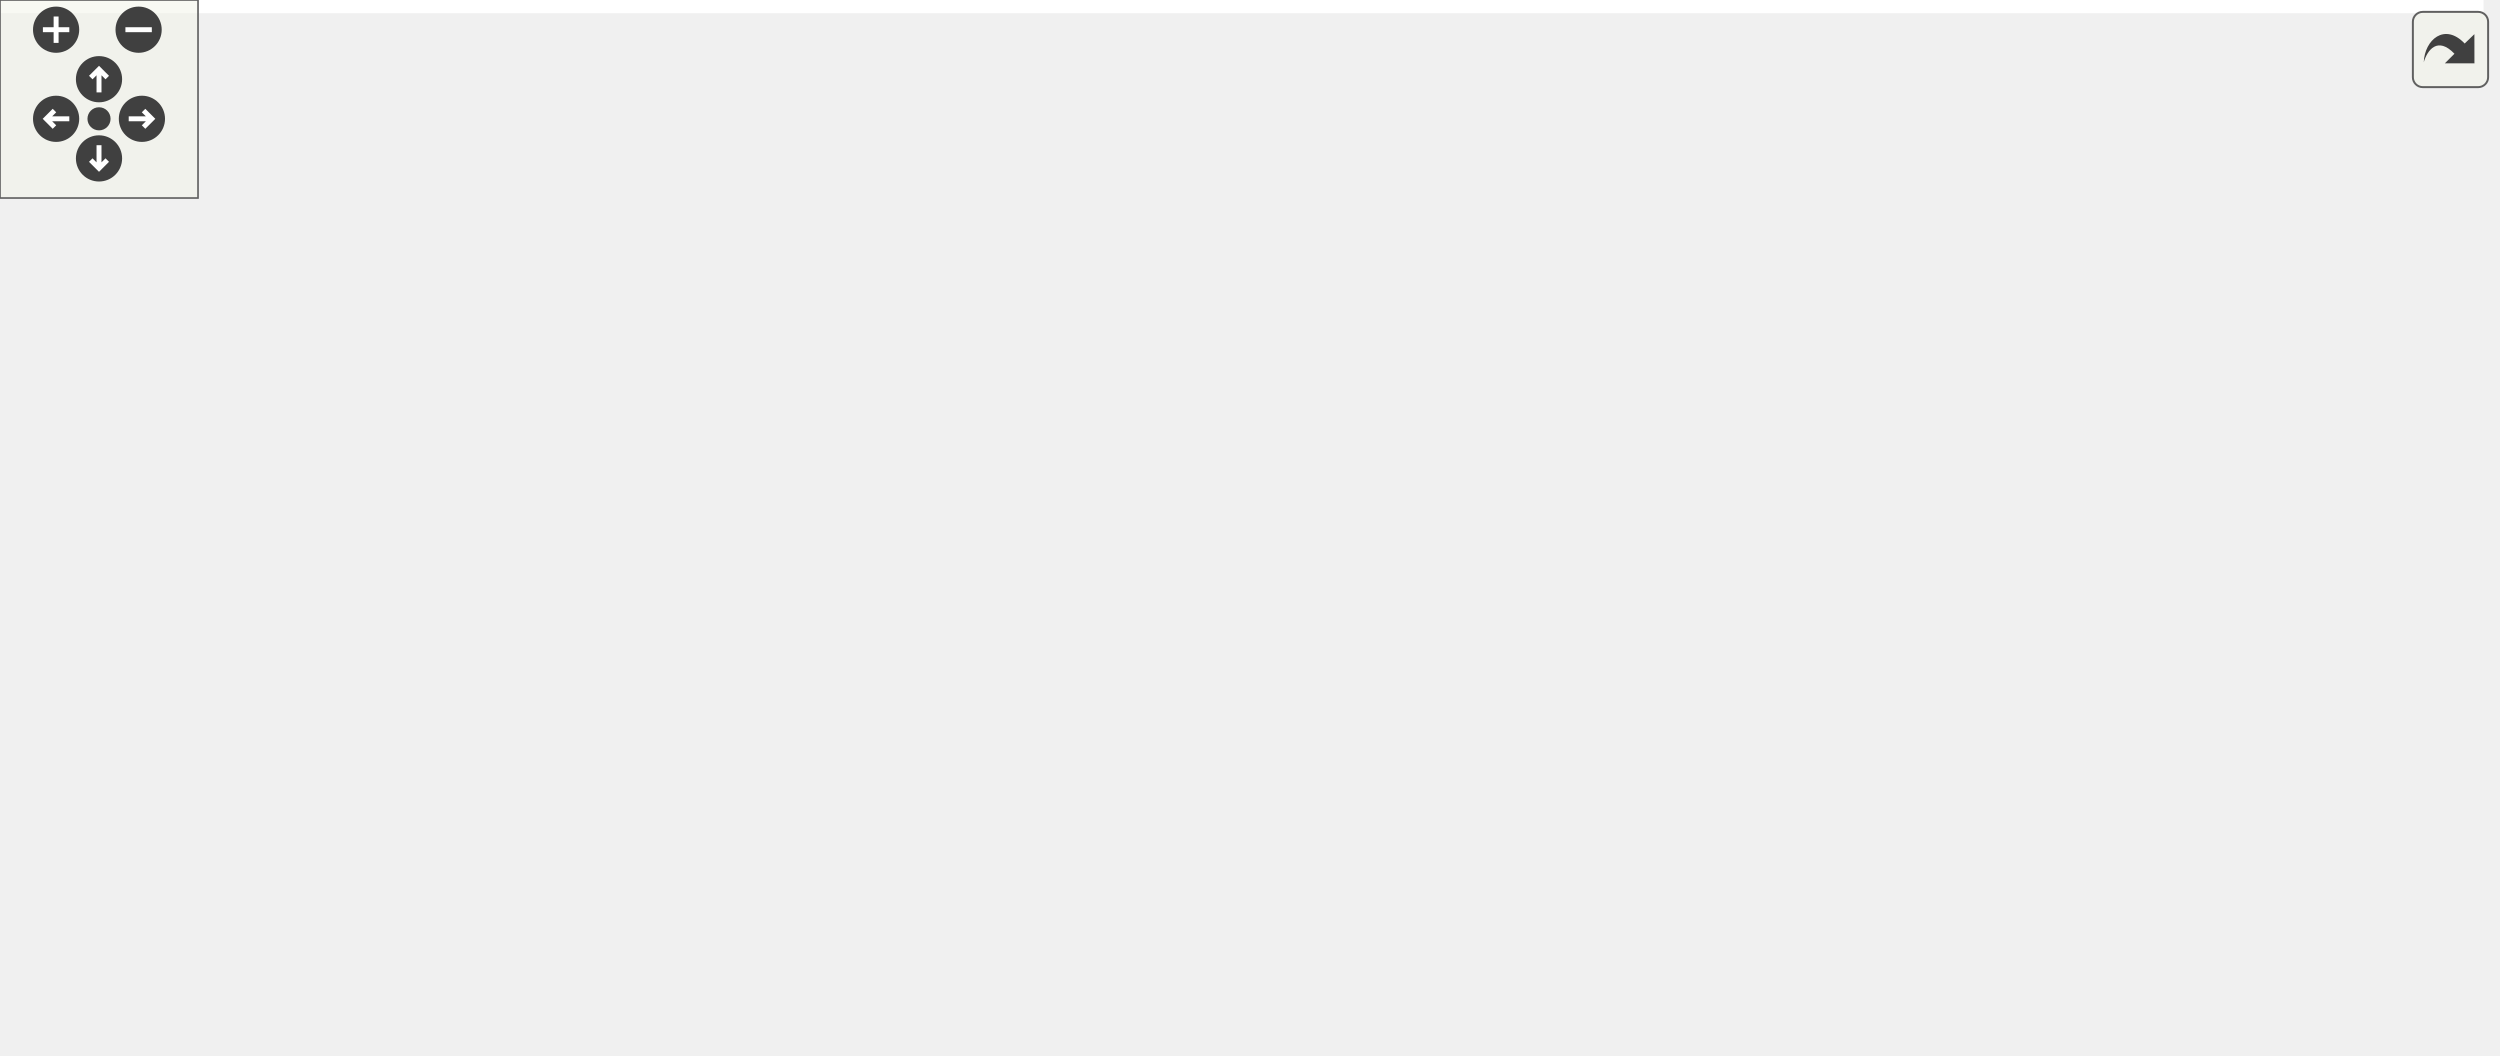
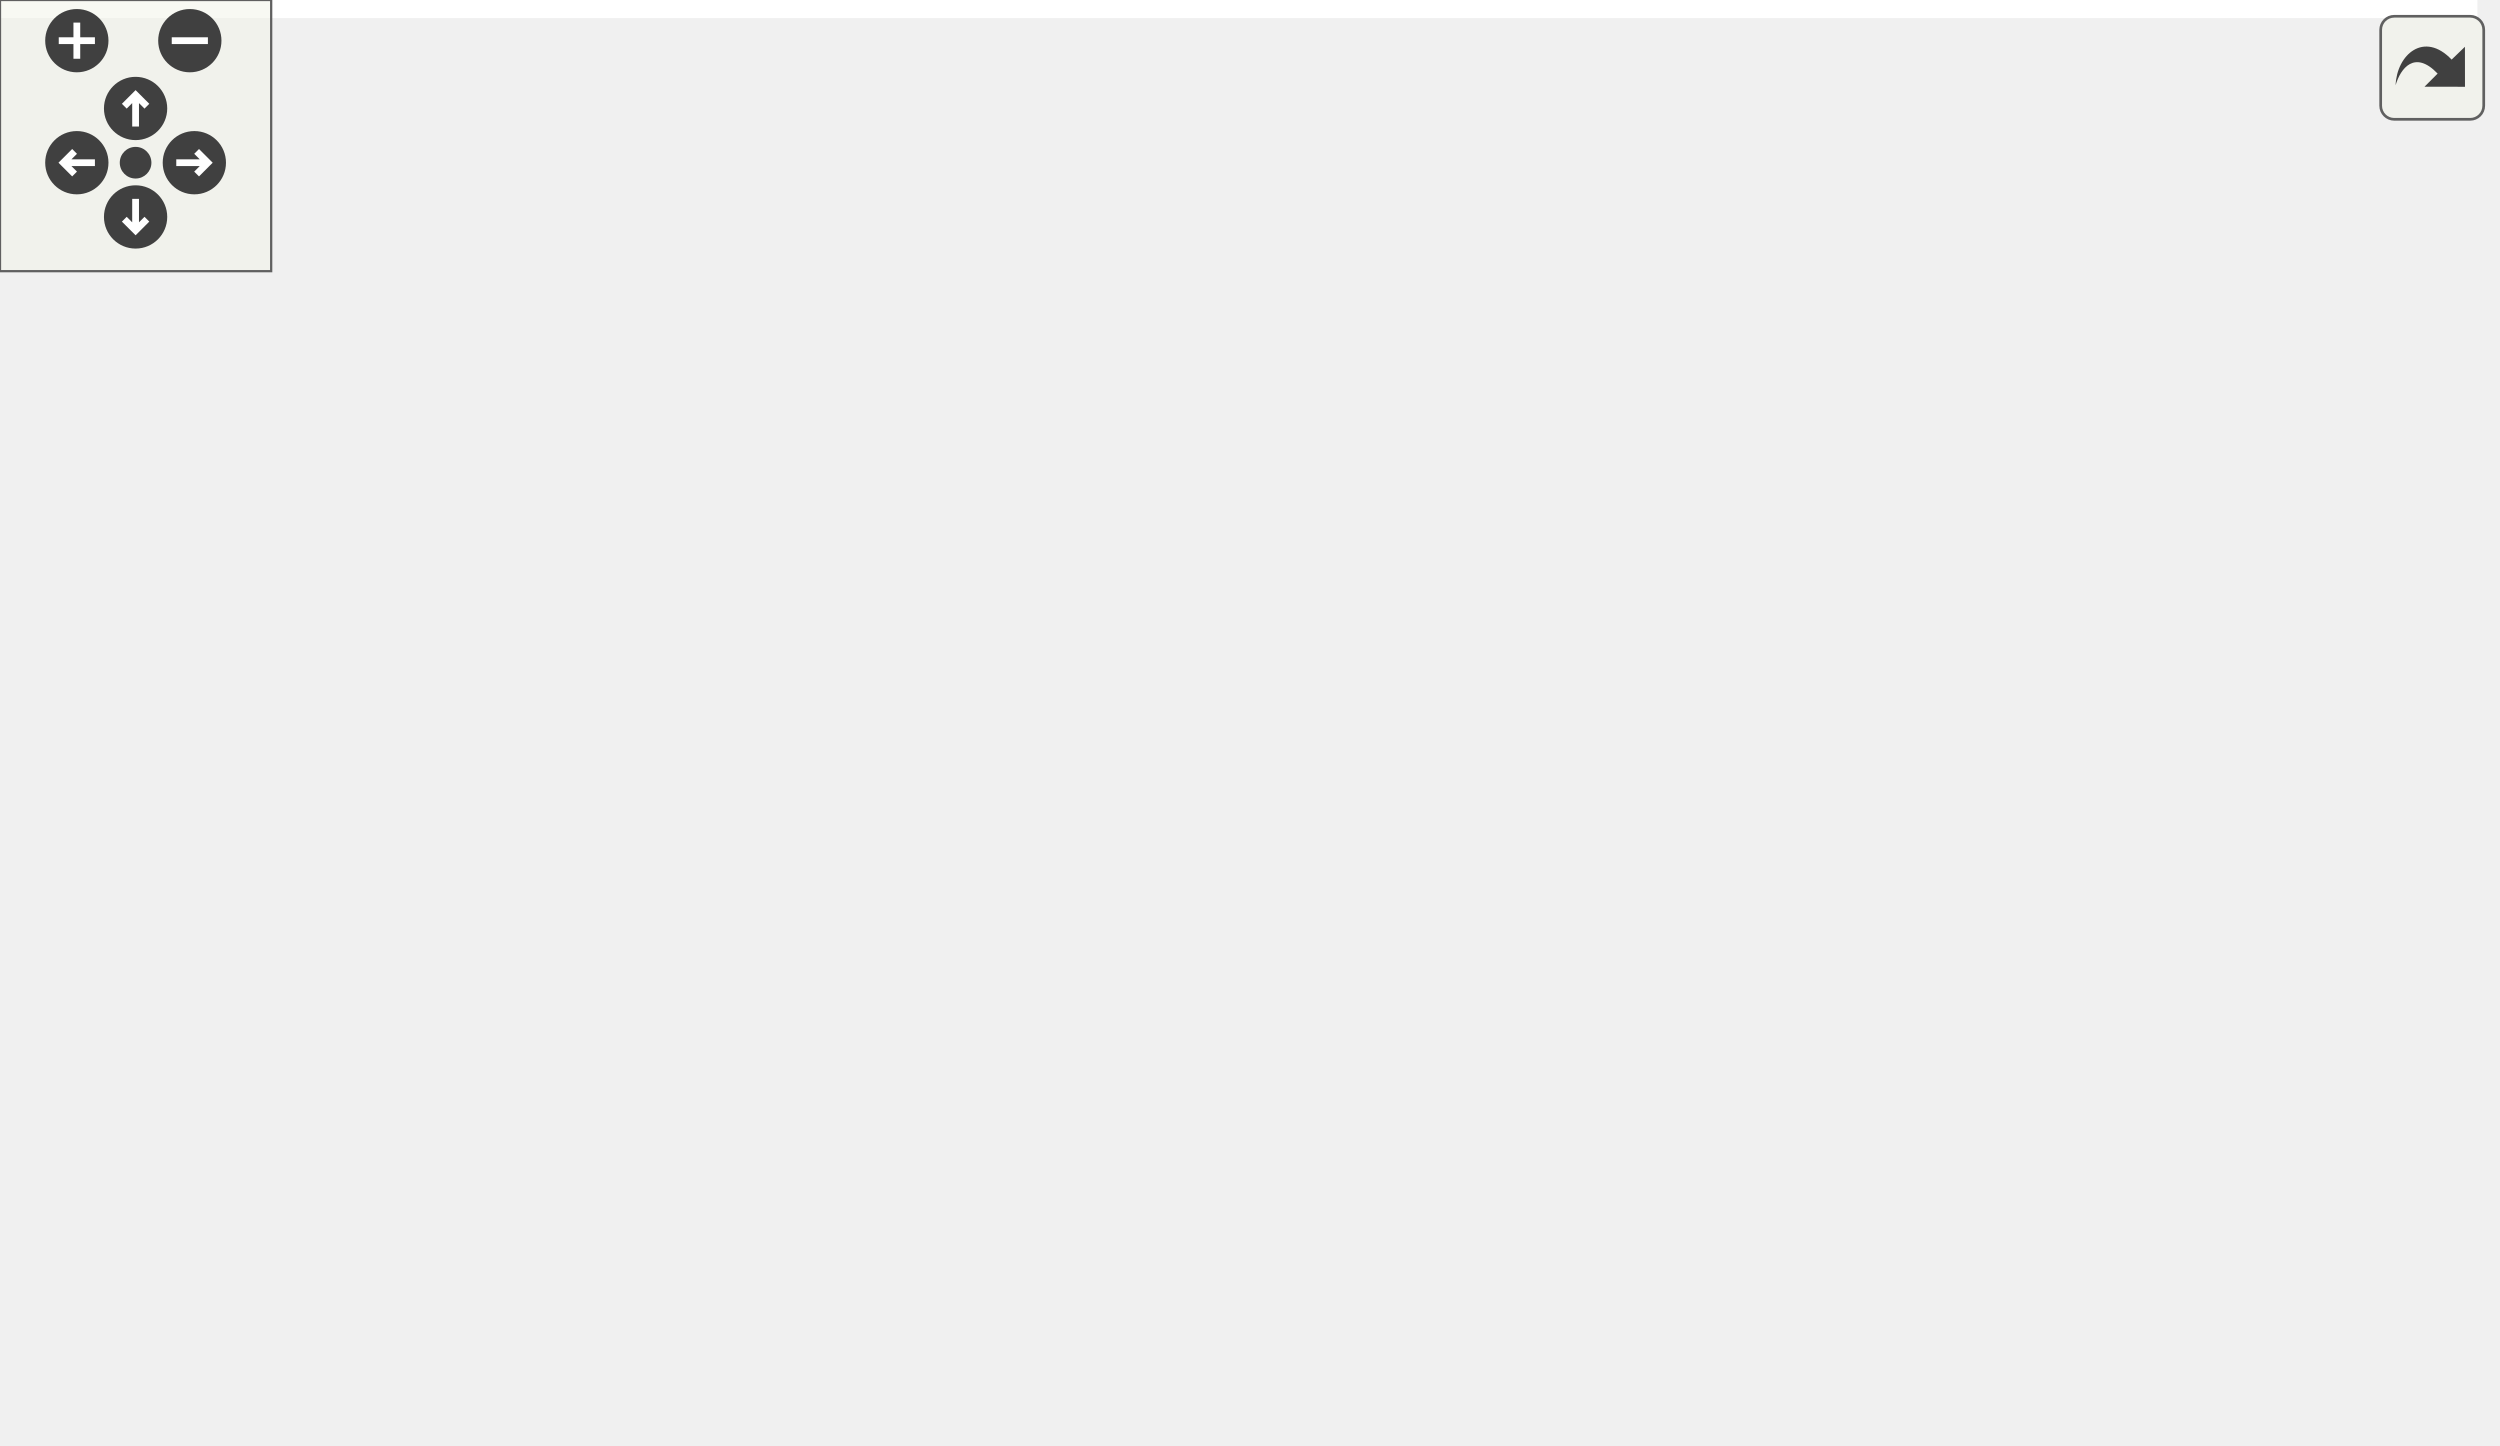
<svg xmlns="http://www.w3.org/2000/svg" xmlns:xlink="http://www.w3.org/1999/xlink" id="main" version="1.1" xml:space="preserve">
  <style type="text/css">
.edge:hover path { stroke: red; }
.edge:hover polygon { stroke: red; fill: red; }
</style>
  <defs>
    <circle id="rim" cx="0" cy="0" r="7" />
    <circle id="rim2" cx="0" cy="0" r="3.5" />
    <g id="zoomPlus">
      <use xlink:href="#rim" fill="#404040">
        <set attributeName="fill" to="#808080" begin="zoomplus.mouseover" end="zoomplus.mouseout" />
      </use>
      <path d="M-4,0h8M0,-4v8" fill="none" stroke="white" stroke-width="1.5" pointer-events="none" />
    </g>
    <g id="zoomMin">
      <use xlink:href="#rim" fill="#404040">
        <set attributeName="fill" to="#808080" begin="zoomminus.mouseover" end="zoomminus.mouseout" />
      </use>
      <path d="M-4,0h8" fill="none" stroke="white" stroke-width="1.5" pointer-events="none" />
    </g>
    <g id="dirArrow">
      <path fill="none" stroke="white" stroke-width="1.5" d="M0,-3.0v7 M-2.5,-0.5L0,-3.0L2.5,-0.5" />
    </g>
    <g id="resetDef">
      <use xlink:href="#rim2" fill="#404040">
        <set attributeName="fill" to="#808080" begin="reset.mouseover" end="reset.mouseout" />
      </use>
    </g>
  </defs>
  <svg id="graph" class="graph">
    <g id="viewport">
-       <polygon fill="white" stroke="transparent" points="-4,4 -4,-259 752.5,-259 752.5,4 -4,4" />
+       <polygon fill="white" stroke="transparent" points="-4,4 -4,-259 548.14,-259 548.14,4 -4,4" />
      <g id="node1" class="node">
        <g id="a_node1">
          <a xlink:title=" ">
-             <polygon fill="#bfbfbf" stroke="black" points="287,-235.5 287,-254.5 433,-254.5 433,-235.5 287,-235.5" />
-             <text text-anchor="middle" x="360" y="-242.5" font-family="Helvetica,sans-Serif" font-size="10.00">benchmark/operator1x1x1.cpp</text>
+             <polygon fill="#bfbfbf" stroke="black" points="193,-235.5 193,-254.5 339,-254.5 339,-235.5 193,-235.5" />
+             <text text-anchor="middle" x="266" y="-242.5" font-family="Helvetica,sans-Serif" font-size="10.00">benchmark/operator1x1x1.cpp</text>
          </a>
        </g>
      </g>
      <g id="node2" class="node">
        <g id="a_node2">
          <a xlink:href="benchmark_8hpp.xhtml" target="_top" xlink:title="Benchmarking support.">
            <polygon fill="white" stroke="black" points="51.5,-168.5 51.5,-198.5 156.5,-198.5 156.5,-168.5 51.5,-168.5" />
            <text text-anchor="start" x="59.5" y="-186.5" font-family="Helvetica,sans-Serif" font-size="10.00">fcarouge/benchmark</text>
            <text text-anchor="middle" x="104" y="-175.5" font-family="Helvetica,sans-Serif" font-size="10.00">/benchmark.hpp</text>
          </a>
        </g>
      </g>
      <g id="edge1" class="edge">
-         <path fill="none" stroke="midnightblue" d="M323.32,-235.48C282.45,-225.98 215.65,-210.45 166.5,-199.03" />
-         <polygon fill="midnightblue" stroke="midnightblue" points="167.14,-195.58 156.61,-196.73 165.56,-202.4 167.14,-195.58" />
+         <path fill="none" stroke="midnightblue" d="M242.79,-235.48C219.11,-226.78 181.67,-213.03 151.64,-202" />
+         <polygon fill="midnightblue" stroke="midnightblue" points="152.77,-198.69 142.18,-198.52 150.36,-205.26 152.77,-198.69" />
      </g>
      <g id="node3" class="node">
        <g id="a_node3">
          <a xlink:title=" ">
            <polygon fill="white" stroke="#bfbfbf" points="0,-112.5 0,-131.5 46,-131.5 46,-112.5 0,-112.5" />
            <text text-anchor="middle" x="23" y="-119.5" font-family="Helvetica,sans-Serif" font-size="10.00">chrono</text>
          </a>
        </g>
      </g>
-       <g id="edge23" class="edge">
-         <path fill="none" stroke="midnightblue" d="M286.91,-242.87C204.38,-240.04 77.01,-230.53 42,-199 26.08,-184.66 22.56,-159.2 22.2,-141.73" />
-         <polygon fill="midnightblue" stroke="midnightblue" points="25.71,-141.64 22.33,-131.6 18.71,-141.55 25.71,-141.64" />
+       <g id="edge19" class="edge">
+         <path fill="none" stroke="midnightblue" d="M192.8,-237.71C136,-231.34 63.41,-219.44 42,-199 26.58,-184.29 22.92,-159.12 22.4,-141.8" />
+         <polygon fill="midnightblue" stroke="midnightblue" points="25.9,-141.75 22.42,-131.74 18.9,-141.74 25.9,-141.75" />
      </g>
      <g id="node5" class="node">
        <g id="a_node5">
          <a xlink:href="kalman_8hpp.xhtml" target="_top" xlink:title="The main Kalman filter class.">
-             <polygon fill="white" stroke="black" points="306.5,-174 306.5,-193 413.5,-193 413.5,-174 306.5,-174" />
-             <text text-anchor="middle" x="360" y="-181" font-family="Helvetica,sans-Serif" font-size="10.00">fcarouge/kalman.hpp</text>
+             <polygon fill="white" stroke="black" points="212.5,-174 212.5,-193 319.5,-193 319.5,-174 212.5,-174" />
+             <text text-anchor="middle" x="266" y="-181" font-family="Helvetica,sans-Serif" font-size="10.00">fcarouge/kalman.hpp</text>
          </a>
        </g>
      </g>
      <g id="edge4" class="edge">
-         <path fill="none" stroke="midnightblue" d="M360,-235.48C360,-227.08 360,-213.98 360,-203.16" />
-         <polygon fill="midnightblue" stroke="midnightblue" points="363.5,-203.01 360,-193.01 356.5,-203.01 363.5,-203.01" />
-       </g>
-       <g id="node16" class="node">
-         <g id="a_node16">
-           <a xlink:title=" ">
-             <polygon fill="white" stroke="#bfbfbf" points="431.5,-174 431.5,-193 554.5,-193 554.5,-174 431.5,-174" />
-             <text text-anchor="middle" x="493" y="-181" font-family="Helvetica,sans-Serif" font-size="10.00">benchmark/benchmark.h</text>
-           </a>
-         </g>
-       </g>
-       <g id="edge21" class="edge">
-         <path fill="none" stroke="midnightblue" d="M379.06,-235.48C401.47,-225.45 438.91,-208.7 464.71,-197.15" />
-         <polygon fill="midnightblue" stroke="midnightblue" points="466.28,-200.29 473.98,-193.01 463.42,-193.9 466.28,-200.29" />
-       </g>
-       <g id="node17" class="node">
-         <g id="a_node17">
-           <a xlink:title=" ">
-             <polygon fill="white" stroke="#bfbfbf" points="573,-174 573,-193 629,-193 629,-174 573,-174" />
-             <text text-anchor="middle" x="601" y="-181" font-family="Helvetica,sans-Serif" font-size="10.00">algorithm</text>
-           </a>
-         </g>
-       </g>
-       <g id="edge22" class="edge">
-         <path fill="none" stroke="midnightblue" d="M408.78,-235.47C450.45,-227.65 511.78,-214.89 564,-199 566.43,-198.26 568.92,-197.44 571.41,-196.57" />
-         <polygon fill="midnightblue" stroke="midnightblue" points="572.69,-199.82 580.85,-193.06 570.25,-193.26 572.69,-199.82" />
+         <path fill="none" stroke="midnightblue" d="M266,-235.48C266,-227.08 266,-213.98 266,-203.16" />
+         <polygon fill="midnightblue" stroke="midnightblue" points="269.5,-203.01 266,-193.01 262.5,-203.01 269.5,-203.01" />
+       </g>
+       <g id="node13" class="node">
+         <g id="a_node13">
+           <a xlink:title=" ">
+             <polygon fill="white" stroke="#bfbfbf" points="337.5,-174 337.5,-193 460.5,-193 460.5,-174 337.5,-174" />
+             <text text-anchor="middle" x="399" y="-181" font-family="Helvetica,sans-Serif" font-size="10.00">benchmark/benchmark.h</text>
+           </a>
+         </g>
+       </g>
+       <g id="edge17" class="edge">
+         <path fill="none" stroke="midnightblue" d="M285.06,-235.48C307.47,-225.45 344.91,-208.7 370.71,-197.15" />
+         <polygon fill="midnightblue" stroke="midnightblue" points="372.28,-200.29 379.98,-193.01 369.42,-193.9 372.28,-200.29" />
+       </g>
+       <g id="node14" class="node">
+         <g id="a_node14">
+           <a xlink:title=" ">
+             <polygon fill="white" stroke="#bfbfbf" points="479,-174 479,-193 535,-193 535,-174 479,-174" />
+             <text text-anchor="middle" x="507" y="-181" font-family="Helvetica,sans-Serif" font-size="10.00">algorithm</text>
+           </a>
+         </g>
+       </g>
+       <g id="edge18" class="edge">
+         <path fill="none" stroke="midnightblue" d="M314.78,-235.47C356.45,-227.65 417.78,-214.89 470,-199 472.43,-198.26 474.92,-197.44 477.41,-196.57" />
+         <polygon fill="midnightblue" stroke="midnightblue" points="478.69,-199.82 486.85,-193.06 476.25,-193.26 478.69,-199.82" />
      </g>
      <g id="edge2" class="edge">
        <path fill="none" stroke="midnightblue" d="M84.8,-168.4C72.18,-159.13 55.71,-147.03 42.94,-137.65" />
        <polygon fill="midnightblue" stroke="midnightblue" points="44.92,-134.76 34.79,-131.66 40.77,-140.4 44.92,-134.76" />
      </g>
      <g id="node4" class="node">
        <g id="a_node4">
          <a xlink:title=" ">
-             <polygon fill="white" stroke="#bfbfbf" points="389,-0.5 389,-19.5 451,-19.5 451,-0.5 389,-0.5" />
-             <text text-anchor="middle" x="420" y="-7.5" font-family="Helvetica,sans-Serif" font-size="10.00">type_traits</text>
+             <polygon fill="white" stroke="#bfbfbf" points="255,-0.5 255,-19.5 317,-19.5 317,-0.5 255,-0.5" />
+             <text text-anchor="middle" x="286" y="-7.5" font-family="Helvetica,sans-Serif" font-size="10.00">type_traits</text>
          </a>
        </g>
      </g>
      <g id="edge3" class="edge">
-         <path fill="none" stroke="midnightblue" d="M96.22,-168.34C88.94,-152.98 80.87,-128.45 93,-112 127.35,-65.44 298.69,-31.27 378.71,-17.58" />
-         <polygon fill="midnightblue" stroke="midnightblue" points="379.63,-20.98 388.91,-15.86 378.47,-14.07 379.63,-20.98" />
-       </g>
-       <g id="edge18" class="edge">
-         <path fill="none" stroke="midnightblue" d="M359.86,-173.74C359.84,-152.48 361.78,-96.9 381,-56 386.14,-45.05 394.73,-34.71 402.54,-26.71" />
-         <polygon fill="midnightblue" stroke="midnightblue" points="405.19,-29.02 409.94,-19.55 400.32,-23.99 405.19,-29.02" />
+         <path fill="none" stroke="midnightblue" d="M100.1,-168.48C97.51,-158.42 94.34,-144.49 93,-132 89.16,-96.36 92.43,-78.9 120,-56 155.33,-26.65 208.13,-16.33 244.66,-12.76" />
+         <polygon fill="midnightblue" stroke="midnightblue" points="245.3,-16.22 254.96,-11.89 244.71,-9.24 245.3,-16.22" />
+       </g>
+       <g id="edge15" class="edge">
+         <path fill="none" stroke="midnightblue" d="M261.87,-173.91C252.42,-153.03 231.24,-98.24 247,-56 251.17,-44.81 259.52,-34.56 267.42,-26.68" />
+         <polygon fill="midnightblue" stroke="midnightblue" points="270.06,-29 275.01,-19.63 265.3,-23.87 270.06,-29" />
      </g>
      <g id="node6" class="node">
        <g id="a_node6">
          <a xlink:href="format_8hpp.xhtml" target="_top" xlink:title=" ">
-             <polygon fill="white" stroke="black" points="388.5,-112.5 388.5,-131.5 485.5,-131.5 485.5,-112.5 388.5,-112.5" />
-             <text text-anchor="middle" x="437" y="-119.5" font-family="Helvetica,sans-Serif" font-size="10.00">internal/format.hpp</text>
+             <polygon fill="white" stroke="black" points="102.5,-112.5 102.5,-131.5 199.5,-131.5 199.5,-112.5 102.5,-112.5" />
+             <text text-anchor="middle" x="151" y="-119.5" font-family="Helvetica,sans-Serif" font-size="10.00">internal/format.hpp</text>
          </a>
        </g>
      </g>
      <g id="edge5" class="edge">
-         <path fill="none" stroke="midnightblue" d="M371.03,-173.98C383.27,-164.52 403.23,-149.1 417.99,-137.69" />
-         <polygon fill="midnightblue" stroke="midnightblue" points="420.22,-140.39 425.99,-131.51 415.94,-134.85 420.22,-140.39" />
+         <path fill="none" stroke="midnightblue" d="M249.52,-173.98C230.39,-164.08 198.63,-147.64 176.35,-136.12" />
+         <polygon fill="midnightblue" stroke="midnightblue" points="177.94,-133 167.45,-131.51 174.72,-139.21 177.94,-133" />
      </g>
      <g id="node8" class="node">
        <g id="a_node8">
          <a xlink:href="internal_2kalman_8hpp.xhtml" target="_top" xlink:title=" ">
-             <polygon fill="white" stroke="black" points="580.5,-112.5 580.5,-131.5 681.5,-131.5 681.5,-112.5 580.5,-112.5" />
-             <text text-anchor="middle" x="631" y="-119.5" font-family="Helvetica,sans-Serif" font-size="10.00">internal/kalman.hpp</text>
+             <polygon fill="white" stroke="black" points="294.5,-112.5 294.5,-131.5 395.5,-131.5 395.5,-112.5 294.5,-112.5" />
+             <text text-anchor="middle" x="345" y="-119.5" font-family="Helvetica,sans-Serif" font-size="10.00">internal/kalman.hpp</text>
          </a>
        </g>
      </g>
      <g id="edge7" class="edge">
-         <path fill="none" stroke="midnightblue" d="M396.04,-173.96C404.55,-171.97 413.59,-169.89 422,-168 475.98,-155.88 537.95,-142.62 580.31,-133.65" />
-         <polygon fill="midnightblue" stroke="midnightblue" points="581.04,-137.07 590.1,-131.58 579.6,-130.23 581.04,-137.07" />
+         <path fill="none" stroke="midnightblue" d="M277.32,-173.98C289.87,-164.52 310.35,-149.1 325.5,-137.69" />
+         <polygon fill="midnightblue" stroke="midnightblue" points="327.82,-140.32 333.7,-131.51 323.61,-134.73 327.82,-140.32" />
      </g>
      <g id="node9" class="node">
        <g id="a_node9">
          <a xlink:href="utility_8hpp.xhtml" target="_top" xlink:title=" ">
-             <polygon fill="white" stroke="black" points="452.5,-56.5 452.5,-75.5 509.5,-75.5 509.5,-56.5 452.5,-56.5" />
-             <text text-anchor="middle" x="481" y="-63.5" font-family="Helvetica,sans-Serif" font-size="10.00">utility.hpp</text>
+             <polygon fill="white" stroke="black" points="372.5,-56.5 372.5,-75.5 429.5,-75.5 429.5,-56.5 372.5,-56.5" />
+             <text text-anchor="middle" x="401" y="-63.5" font-family="Helvetica,sans-Serif" font-size="10.00">utility.hpp</text>
+           </a>
+         </g>
+       </g>
+       <g id="edge12" class="edge">
+         <path fill="none" stroke="midnightblue" d="M301,-173.93C309.8,-171.89 319.22,-169.78 328,-168 374.19,-158.63 506.64,-168.04 537,-132 566.91,-96.5 490.07,-78.99 440.06,-71.58" />
+         <polygon fill="midnightblue" stroke="midnightblue" points="440.23,-68.07 429.85,-70.15 439.26,-75 440.23,-68.07" />
+       </g>
+       <g id="node10" class="node">
+         <g id="a_node10">
+           <a xlink:title=" ">
+             <polygon fill="white" stroke="#bfbfbf" points="256.5,-56.5 256.5,-75.5 315.5,-75.5 315.5,-56.5 256.5,-56.5" />
+             <text text-anchor="middle" x="286" y="-63.5" font-family="Helvetica,sans-Serif" font-size="10.00">functional</text>
          </a>
        </g>
      </g>
      <g id="edge14" class="edge">
-         <path fill="none" stroke="midnightblue" d="M395.64,-173.95C431.3,-164.58 482.47,-148.66 494,-132 503.59,-118.14 497.95,-98.86 491.37,-84.91" />
-         <polygon fill="midnightblue" stroke="midnightblue" points="494.36,-83.07 486.62,-75.84 488.16,-86.32 494.36,-83.07" />
+         <path fill="none" stroke="midnightblue" d="M267.5,-173.82C270.72,-155.26 278.32,-111.34 282.71,-85.97" />
+         <polygon fill="midnightblue" stroke="midnightblue" points="286.22,-86.23 284.48,-75.78 279.32,-85.04 286.22,-86.23" />
      </g>
      <g id="node11" class="node">
        <g id="a_node11">
          <a xlink:title=" ">
-             <polygon fill="white" stroke="#bfbfbf" points="527.5,-56.5 527.5,-75.5 576.5,-75.5 576.5,-56.5 527.5,-56.5" />
-             <text text-anchor="middle" x="552" y="-63.5" font-family="Helvetica,sans-Serif" font-size="10.00">cstddef</text>
-           </a>
-         </g>
-       </g>
-       <g id="edge16" class="edge">
-         <path fill="none" stroke="midnightblue" d="M394.1,-173.96C432.7,-163.81 492.63,-146.42 511,-132 526.54,-119.8 537.82,-99.97 544.57,-85.42" />
-         <polygon fill="midnightblue" stroke="midnightblue" points="547.91,-86.5 548.68,-75.94 541.49,-83.72 547.91,-86.5" />
+             <polygon fill="white" stroke="#bfbfbf" points="414,-112.5 414,-131.5 470,-131.5 470,-112.5 414,-112.5" />
+             <text text-anchor="middle" x="442" y="-119.5" font-family="Helvetica,sans-Serif" font-size="10.00">concepts</text>
+           </a>
+         </g>
+       </g>
+       <g id="edge13" class="edge">
+         <path fill="none" stroke="midnightblue" d="M291.22,-173.98C321.67,-163.68 373.05,-146.31 407.24,-134.75" />
+         <polygon fill="midnightblue" stroke="midnightblue" points="408.48,-138.03 416.83,-131.51 406.24,-131.4 408.48,-138.03" />
      </g>
      <g id="node12" class="node">
        <g id="a_node12">
          <a xlink:title=" ">
-             <polygon fill="white" stroke="#bfbfbf" points="689.5,-56.5 689.5,-75.5 748.5,-75.5 748.5,-56.5 689.5,-56.5" />
-             <text text-anchor="middle" x="719" y="-63.5" font-family="Helvetica,sans-Serif" font-size="10.00">functional</text>
-           </a>
-         </g>
-       </g>
-       <g id="edge17" class="edge">
-         <path fill="none" stroke="midnightblue" d="M393.99,-173.93C403.05,-171.81 412.87,-169.68 422,-168 481.32,-157.12 642.93,-168.43 691,-132 705.51,-121 712.61,-100.95 716.01,-86.01" />
-         <polygon fill="midnightblue" stroke="midnightblue" points="719.52,-86.3 717.95,-75.83 712.64,-84.99 719.52,-86.3" />
-       </g>
-       <g id="node13" class="node">
-         <g id="a_node13">
-           <a xlink:title=" ">
-             <polygon fill="white" stroke="#bfbfbf" points="102,-112.5 102,-131.5 158,-131.5 158,-112.5 102,-112.5" />
-             <text text-anchor="middle" x="130" y="-119.5" font-family="Helvetica,sans-Serif" font-size="10.00">concepts</text>
-           </a>
-         </g>
-       </g>
-       <g id="edge15" class="edge">
-         <path fill="none" stroke="midnightblue" d="M327.05,-173.98C284.99,-163.09 212.37,-144.31 168.01,-132.83" />
-         <polygon fill="midnightblue" stroke="midnightblue" points="168.75,-129.41 158.19,-130.29 166.99,-136.19 168.75,-129.41" />
-       </g>
-       <g id="node14" class="node">
-         <g id="a_node14">
-           <a xlink:title=" ">
-             <polygon fill="white" stroke="#bfbfbf" points="176.5,-112.5 176.5,-131.5 215.5,-131.5 215.5,-112.5 176.5,-112.5" />
-             <text text-anchor="middle" x="196" y="-119.5" font-family="Helvetica,sans-Serif" font-size="10.00">utility</text>
-           </a>
-         </g>
-       </g>
-       <g id="edge19" class="edge">
-         <path fill="none" stroke="midnightblue" d="M336.5,-173.98C307.17,-163.33 257,-145.13 225.23,-133.6" />
-         <polygon fill="midnightblue" stroke="midnightblue" points="226.2,-130.23 215.6,-130.11 223.81,-136.81 226.2,-130.23" />
-       </g>
-       <g id="node15" class="node">
-         <g id="a_node15">
-           <a xlink:title=" ">
-             <polygon fill="white" stroke="#bfbfbf" points="234,-112.5 234,-131.5 332,-131.5 332,-112.5 234,-112.5" />
-             <text text-anchor="middle" x="283" y="-119.5" font-family="Helvetica,sans-Serif" font-size="10.00">internal/kalman.tpp</text>
-           </a>
-         </g>
-       </g>
-       <g id="edge20" class="edge">
-         <path fill="none" stroke="midnightblue" d="M348.97,-173.98C336.73,-164.52 316.77,-149.1 302.01,-137.69" />
-         <polygon fill="midnightblue" stroke="midnightblue" points="304.06,-134.85 294.01,-131.51 299.78,-140.39 304.06,-134.85" />
+             <polygon fill="white" stroke="#bfbfbf" points="488.5,-112.5 488.5,-131.5 527.5,-131.5 527.5,-112.5 488.5,-112.5" />
+             <text text-anchor="middle" x="508" y="-119.5" font-family="Helvetica,sans-Serif" font-size="10.00">utility</text>
+           </a>
+         </g>
+       </g>
+       <g id="edge16" class="edge">
+         <path fill="none" stroke="midnightblue" d="M302.21,-173.98C353.87,-161.82 445.42,-140.24 478.53,-131.87" />
+         <polygon fill="midnightblue" stroke="midnightblue" points="479.61,-135.2 488.4,-129.28 477.84,-128.43 479.61,-135.2" />
      </g>
      <g id="node7" class="node">
        <g id="a_node7">
          <a xlink:title=" ">
-             <polygon fill="white" stroke="#bfbfbf" points="390,-56.5 390,-75.5 434,-75.5 434,-56.5 390,-56.5" />
-             <text text-anchor="middle" x="412" y="-63.5" font-family="Helvetica,sans-Serif" font-size="10.00">format</text>
+             <polygon fill="white" stroke="#bfbfbf" points="129,-56.5 129,-75.5 173,-75.5 173,-56.5 129,-56.5" />
+             <text text-anchor="middle" x="151" y="-63.5" font-family="Helvetica,sans-Serif" font-size="10.00">format</text>
          </a>
        </g>
      </g>
      <g id="edge6" class="edge">
-         <path fill="none" stroke="midnightblue" d="M432.87,-112.08C429.49,-104.77 424.58,-94.18 420.38,-85.1" />
-         <polygon fill="midnightblue" stroke="midnightblue" points="423.43,-83.36 416.05,-75.75 417.08,-86.3 423.43,-83.36" />
-       </g>
-       <g id="edge13" class="edge">
-         <path fill="none" stroke="midnightblue" d="M627.42,-112.38C621.16,-98.37 606.85,-70.73 586,-56 548.82,-29.74 497.05,-18.79 461.26,-14.24" />
-         <polygon fill="midnightblue" stroke="midnightblue" points="461.49,-10.74 451.15,-13.07 460.68,-17.7 461.49,-10.74" />
+         <path fill="none" stroke="midnightblue" d="M151,-112.08C151,-105.01 151,-94.86 151,-85.99" />
+         <polygon fill="midnightblue" stroke="midnightblue" points="154.5,-85.75 151,-75.75 147.5,-85.75 154.5,-85.75" />
+       </g>
+       <g id="edge11" class="edge">
+         <path fill="none" stroke="midnightblue" d="M343.29,-112.15C340.53,-99.22 334.36,-74.66 324,-56 318.12,-45.41 309.54,-34.98 302.02,-26.83" />
+         <polygon fill="midnightblue" stroke="midnightblue" points="304.45,-24.31 294.99,-19.52 299.4,-29.16 304.45,-24.31" />
      </g>
      <g id="edge8" class="edge">
-         <path fill="none" stroke="midnightblue" d="M607.23,-112.44C582.11,-103.4 542.29,-89.06 514.1,-78.92" />
-         <polygon fill="midnightblue" stroke="midnightblue" points="515.25,-75.61 504.66,-75.52 512.88,-82.2 515.25,-75.61" />
-       </g>
-       <g id="node10" class="node">
-         <g id="a_node10">
-           <a xlink:title=" ">
-             <polygon fill="white" stroke="#bfbfbf" points="633,-56.5 633,-75.5 671,-75.5 671,-56.5 633,-56.5" />
-             <text text-anchor="middle" x="652" y="-63.5" font-family="Helvetica,sans-Serif" font-size="10.00">array</text>
-           </a>
-         </g>
+         <path fill="none" stroke="midnightblue" d="M354,-112.32C362.19,-104.42 374.51,-92.55 384.47,-82.94" />
+         <polygon fill="midnightblue" stroke="midnightblue" points="387.07,-85.29 391.84,-75.83 382.21,-80.26 387.07,-85.29" />
      </g>
      <g id="edge10" class="edge">
-         <path fill="none" stroke="midnightblue" d="M634.47,-112.08C637.31,-104.77 641.43,-94.18 644.96,-85.1" />
-         <polygon fill="midnightblue" stroke="midnightblue" points="648.23,-86.34 648.6,-75.75 641.71,-83.8 648.23,-86.34" />
-       </g>
-       <g id="edge11" class="edge">
-         <path fill="none" stroke="midnightblue" d="M618.31,-112.32C606.1,-103.98 587.42,-91.21 573,-81.35" />
-         <polygon fill="midnightblue" stroke="midnightblue" points="574.89,-78.41 564.66,-75.65 570.94,-84.19 574.89,-78.41" />
-       </g>
-       <g id="edge12" class="edge">
-         <path fill="none" stroke="midnightblue" d="M645.14,-112.32C658.87,-103.9 679.94,-90.97 696.06,-81.07" />
-         <polygon fill="midnightblue" stroke="midnightblue" points="698.2,-83.87 704.9,-75.65 694.54,-77.9 698.2,-83.87" />
+         <path fill="none" stroke="midnightblue" d="M335.52,-112.32C326.8,-104.34 313.66,-92.31 303.1,-82.65" />
+         <polygon fill="midnightblue" stroke="midnightblue" points="305.39,-80 295.65,-75.83 300.67,-85.17 305.39,-80" />
      </g>
      <g id="edge9" class="edge">
-         <path fill="none" stroke="midnightblue" d="M471.2,-56.32C462.18,-48.34 448.59,-36.31 437.68,-26.65" />
-         <polygon fill="midnightblue" stroke="midnightblue" points="439.79,-23.84 429.98,-19.83 435.15,-29.08 439.79,-23.84" />
+         <path fill="none" stroke="midnightblue" d="M382.78,-56.44C364.1,-47.68 334.84,-33.94 313.38,-23.86" />
+         <polygon fill="midnightblue" stroke="midnightblue" points="314.68,-20.6 304.14,-19.52 311.7,-26.93 314.68,-20.6" />
      </g>
    </g>
  </svg>
  <g id="navigator" transform="translate(0 0)" fill="#404254">
    <rect fill="#f2f5e9" fill-opacity="0.5" stroke="#606060" stroke-width=".5" x="0" y="0" width="60" height="60" />
    <use id="zoomplus" xlink:href="#zoomPlus" x="17" y="9" />
    <use id="zoomminus" xlink:href="#zoomMin" x="42" y="9" />
    <use id="reset" xlink:href="#resetDef" x="30" y="36" />
    <g id="arrowUp" xlink:href="#dirArrow" transform="translate(30 24)">
      <use xlink:href="#rim" fill="#404040">
        <set attributeName="fill" to="#808080" begin="arrowUp.mouseover" end="arrowUp.mouseout" />
      </use>
      <path fill="none" stroke="white" stroke-width="1.5" d="M0,-3.0v7 M-2.5,-0.5L0,-3.0L2.5,-0.5" />
    </g>
    <g id="arrowRight" xlink:href="#dirArrow" transform="rotate(90) translate(36 -43)">
      <use xlink:href="#rim" fill="#404040">
        <set attributeName="fill" to="#808080" begin="arrowRight.mouseover" end="arrowRight.mouseout" />
      </use>
      <path fill="none" stroke="white" stroke-width="1.5" d="M0,-3.0v7 M-2.5,-0.5L0,-3.0L2.5,-0.5" />
    </g>
    <g id="arrowDown" xlink:href="#dirArrow" transform="rotate(180) translate(-30 -48)">
      <use xlink:href="#rim" fill="#404040">
        <set attributeName="fill" to="#808080" begin="arrowDown.mouseover" end="arrowDown.mouseout" />
      </use>
      <path fill="none" stroke="white" stroke-width="1.5" d="M0,-3.0v7 M-2.5,-0.5L0,-3.0L2.5,-0.5" />
    </g>
    <g id="arrowLeft" xlink:href="#dirArrow" transform="rotate(270) translate(-36 17)">
      <use xlink:href="#rim" fill="#404040">
        <set attributeName="fill" to="#808080" begin="arrowLeft.mouseover" end="arrowLeft.mouseout" />
      </use>
      <path fill="none" stroke="white" stroke-width="1.5" d="M0,-3.0v7 M-2.5,-0.5L0,-3.0L2.5,-0.5" />
    </g>
  </g>
  <svg viewBox="0 0 15 15" width="100%" height="30px" preserveAspectRatio="xMaxYMin meet">
    <g id="arrow_out" transform="scale(0.3 0.3)">
      <a xlink:href="operator1x1x1_8cpp__incl_org.svg" target="_base">
        <rect id="button" ry="5" rx="5" y="6" x="6" height="38" width="38" fill="#f2f5e9" fill-opacity="0.5" stroke="#606060" stroke-width="1.0" />
        <path id="arrow" d="M 11.5,31.437 C 11.94,20.098 22.043,11.323 32.159,21.979 L 37.069,17.246 C 37.069,17.246 37.088,32 37.088,32 L 22.16,31.978 C 22.16,31.978 26.998,27.14 26.998,27.14 C 18.529,18.264 13.292,25.23 11.5,31.437 z" style="fill:#404040;" />
      </a>
    </g>
  </svg>
</svg>
